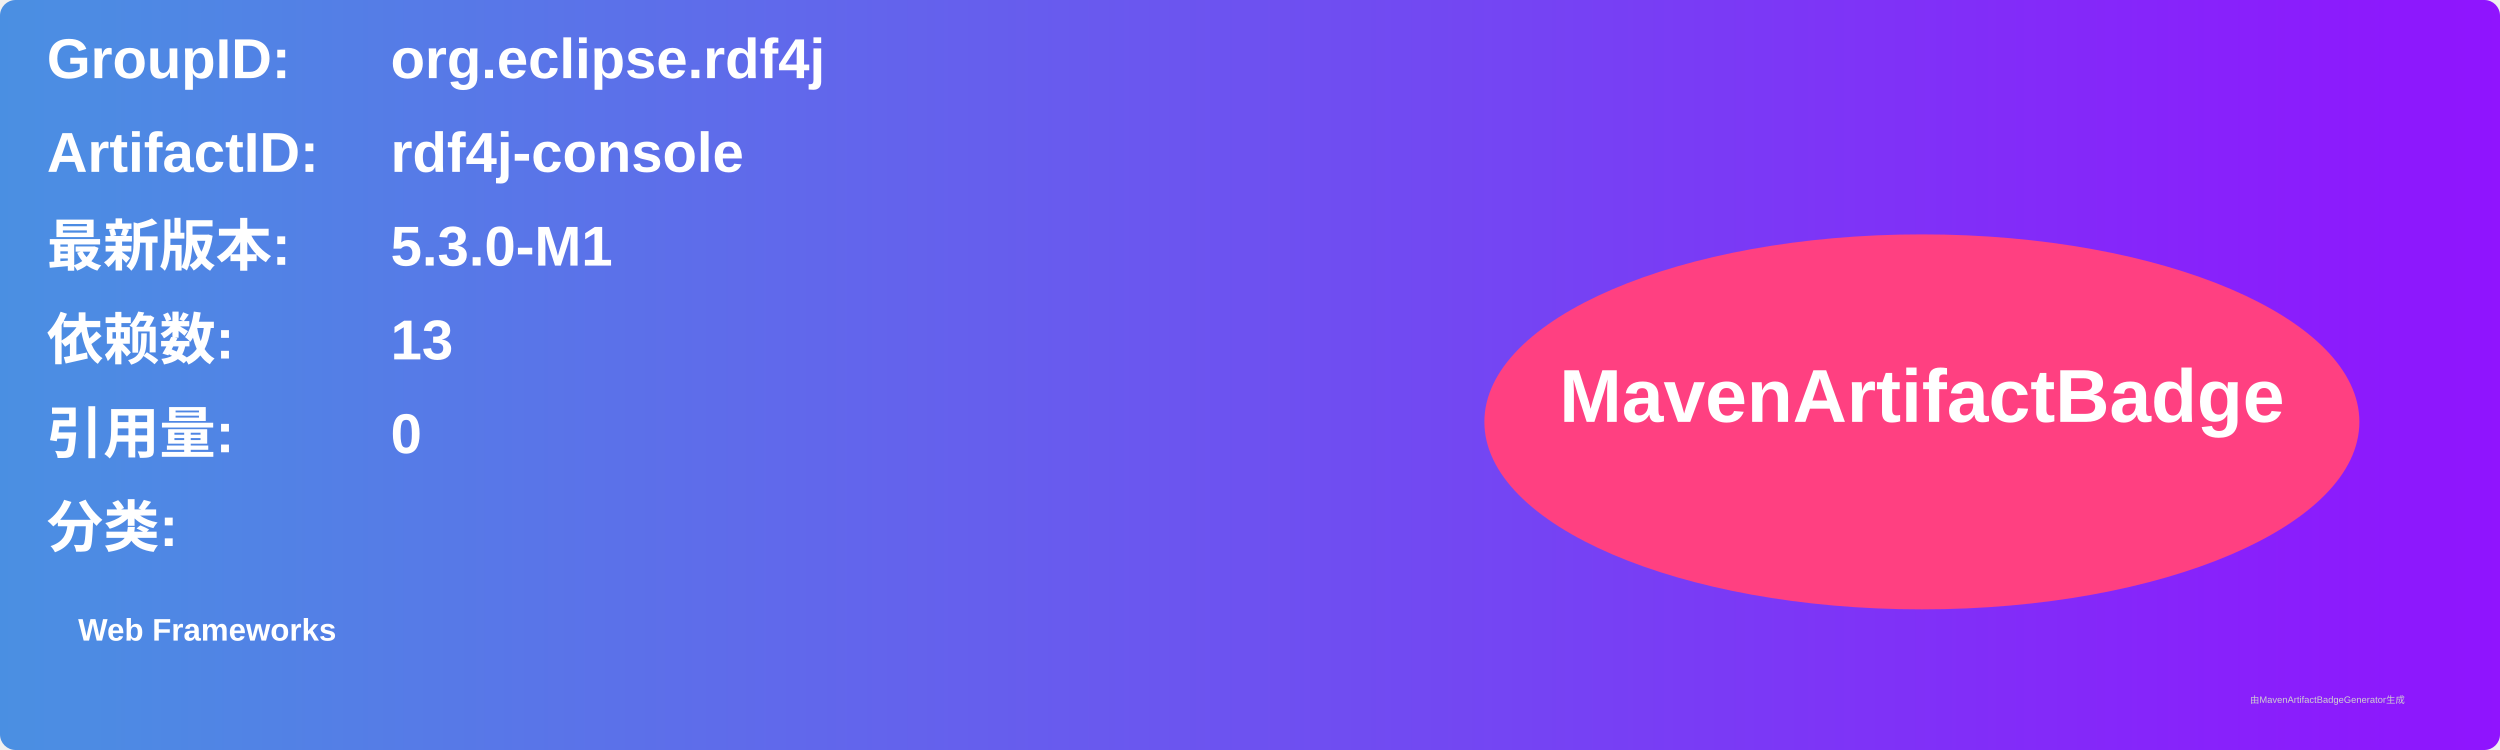
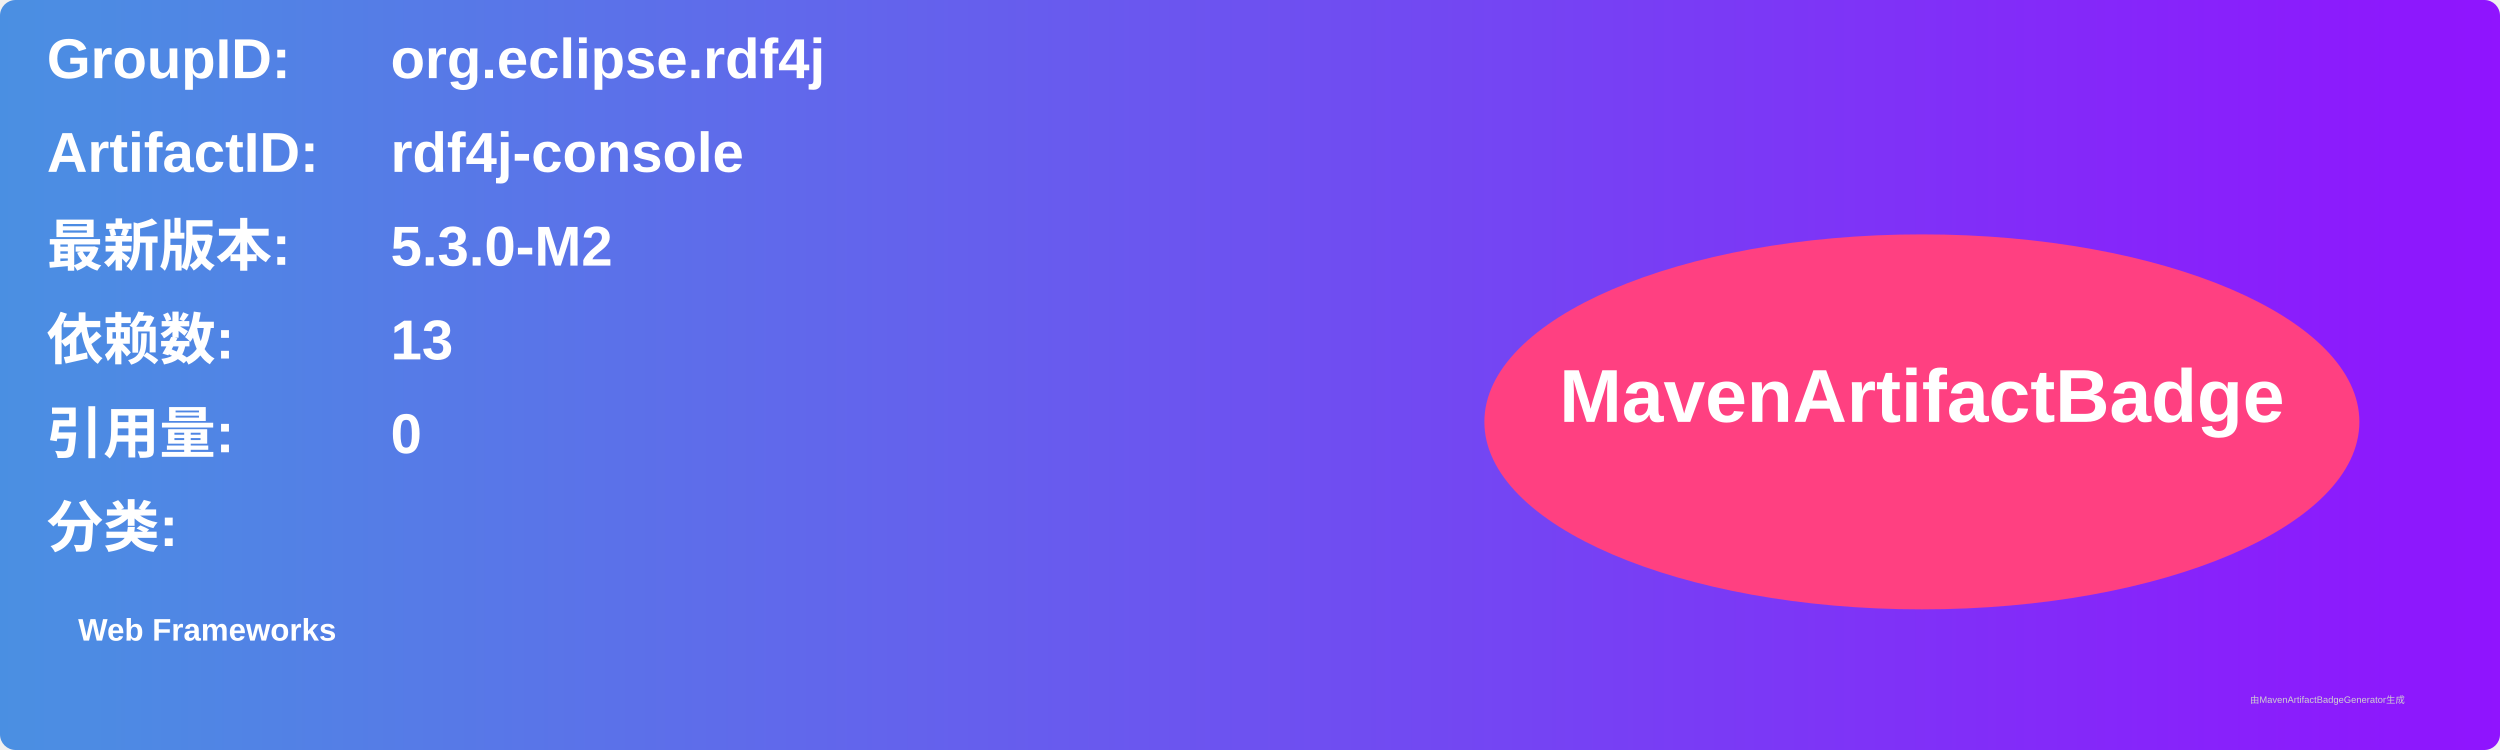
<svg xmlns="http://www.w3.org/2000/svg" width="800" height="240" viewBox="0 0 800 240">
  <linearGradient id="grad" x1="0%" y1="0%" x2="100%" y2="0%">
    <stop offset="0%" stop-color="#4a90e2" />
    <stop offset="100%" stop-color="#9013fe" />
  </linearGradient>
  <rect width="100%" height="100%" rx="5" ry="5" fill="url(#grad)" />
  <g transform="translate(15, 15)">
    <text x="0" y="10" font-family="Arial" font-size="18" fill="white" font-weight="bold" width="260">GroupID:</text>
    <text x="110" y="10" font-family="Arial" font-size="18" fill="white" font-weight="bold" width="460">org.eclipse.rdf4j</text>
    <text x="0" y="40" font-family="Arial" font-size="18" fill="white" font-weight="bold" width="260">ArtifactID:</text>
    <text x="110" y="40" font-family="Arial" font-size="18" fill="white" font-weight="bold" width="460">rdf4j-console</text>
    <text x="0" y="70" font-family="Arial" font-size="18" fill="white" font-weight="bold">最新版本:</text>
    <text x="110" y="70" font-family="Arial" font-size="18" fill="white" font-weight="bold">
-       <tspan font-weight="bold">5.3.0-M1</tspan>
+       <tspan font-weight="bold">5.3.0-M2</tspan>
    </text>
    <text x="0" y="100" font-family="Arial" font-size="18" fill="white" font-weight="bold">依赖数: </text>
    <text x="110" y="100" font-family="Arial" font-size="18" fill="white">
      <tspan font-weight="bold">13</tspan>
    </text>
    <text x="0" y="130" font-family="Arial" font-size="18" fill="white" font-weight="bold">引用量: </text>
    <text x="110" y="130" font-family="Arial" font-size="18" fill="white">
      <tspan font-weight="bold">0</tspan>
    </text>
    <text x="0" y="160" font-family="Arial" font-size="18" fill="white" font-weight="bold">分类:</text>
    <text x="10" y="190" font-family="Arial" font-size="10" fill="white">
      <tspan font-weight="bold">Web Frameworks</tspan>
    </text>
    <ellipse cx="600" cy="120" rx="140" ry="60" fill="#ff4081" />
    <text x="600" y="120" text-anchor="middle" font-family="Arial" font-size="24" fill="white" font-weight="bold">MavenArtifactBadge</text>
  </g>
  <text x="720" y="225" font-family="Arial" font-size="3" fill="#d0d0d0">由MavenArtifactBadgeGenerator生成</text>
</svg>
